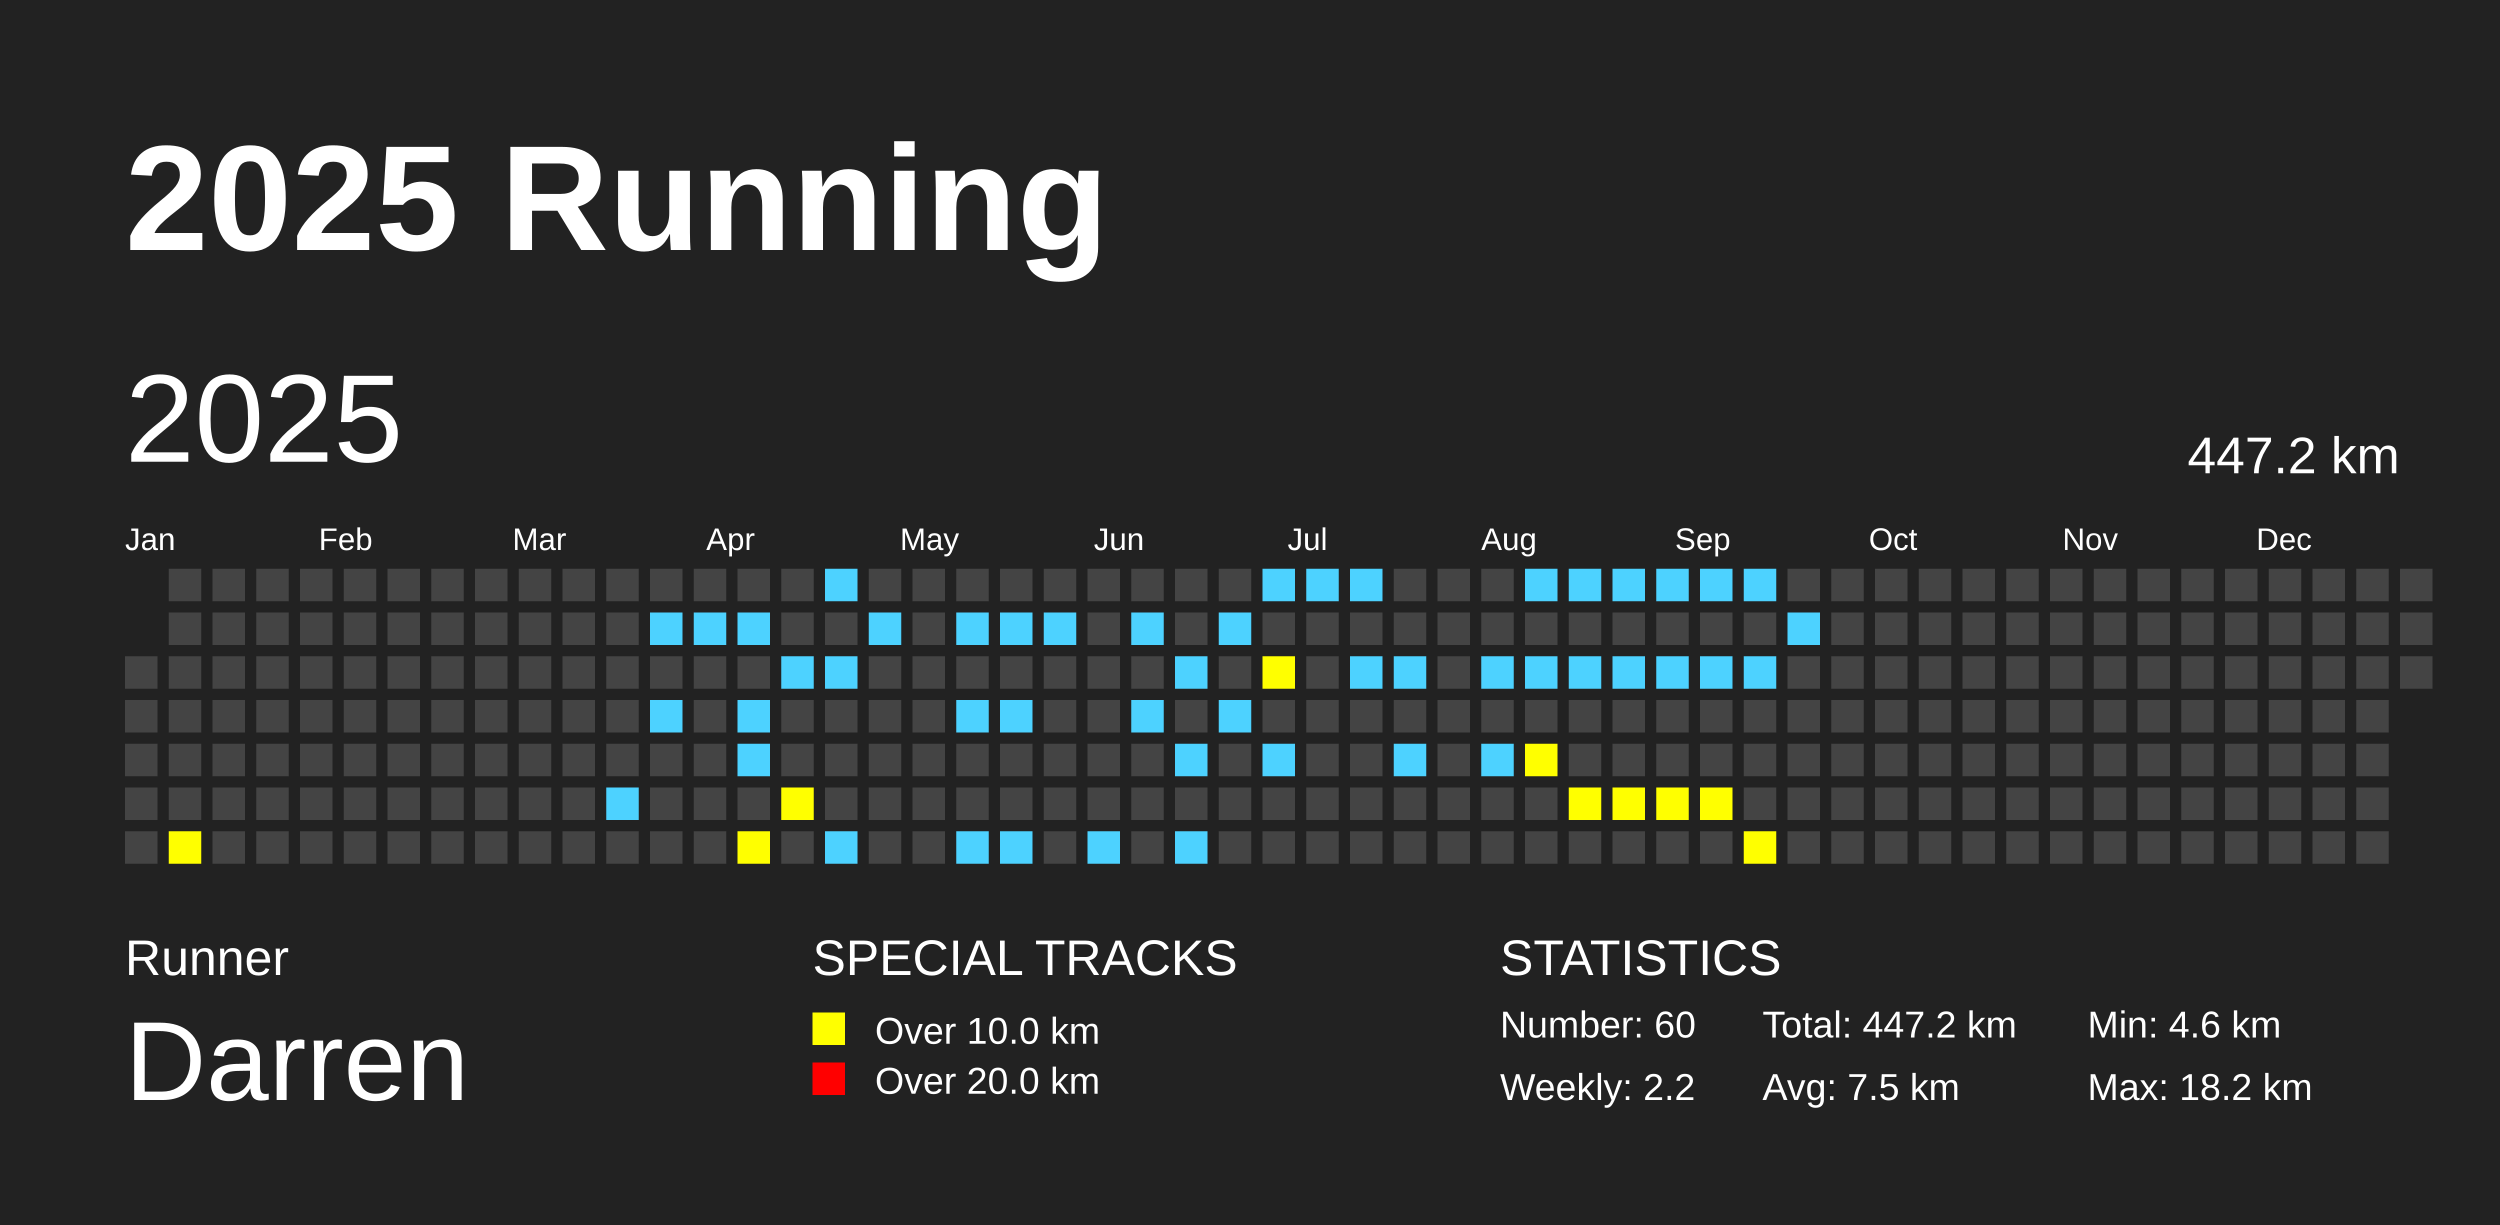
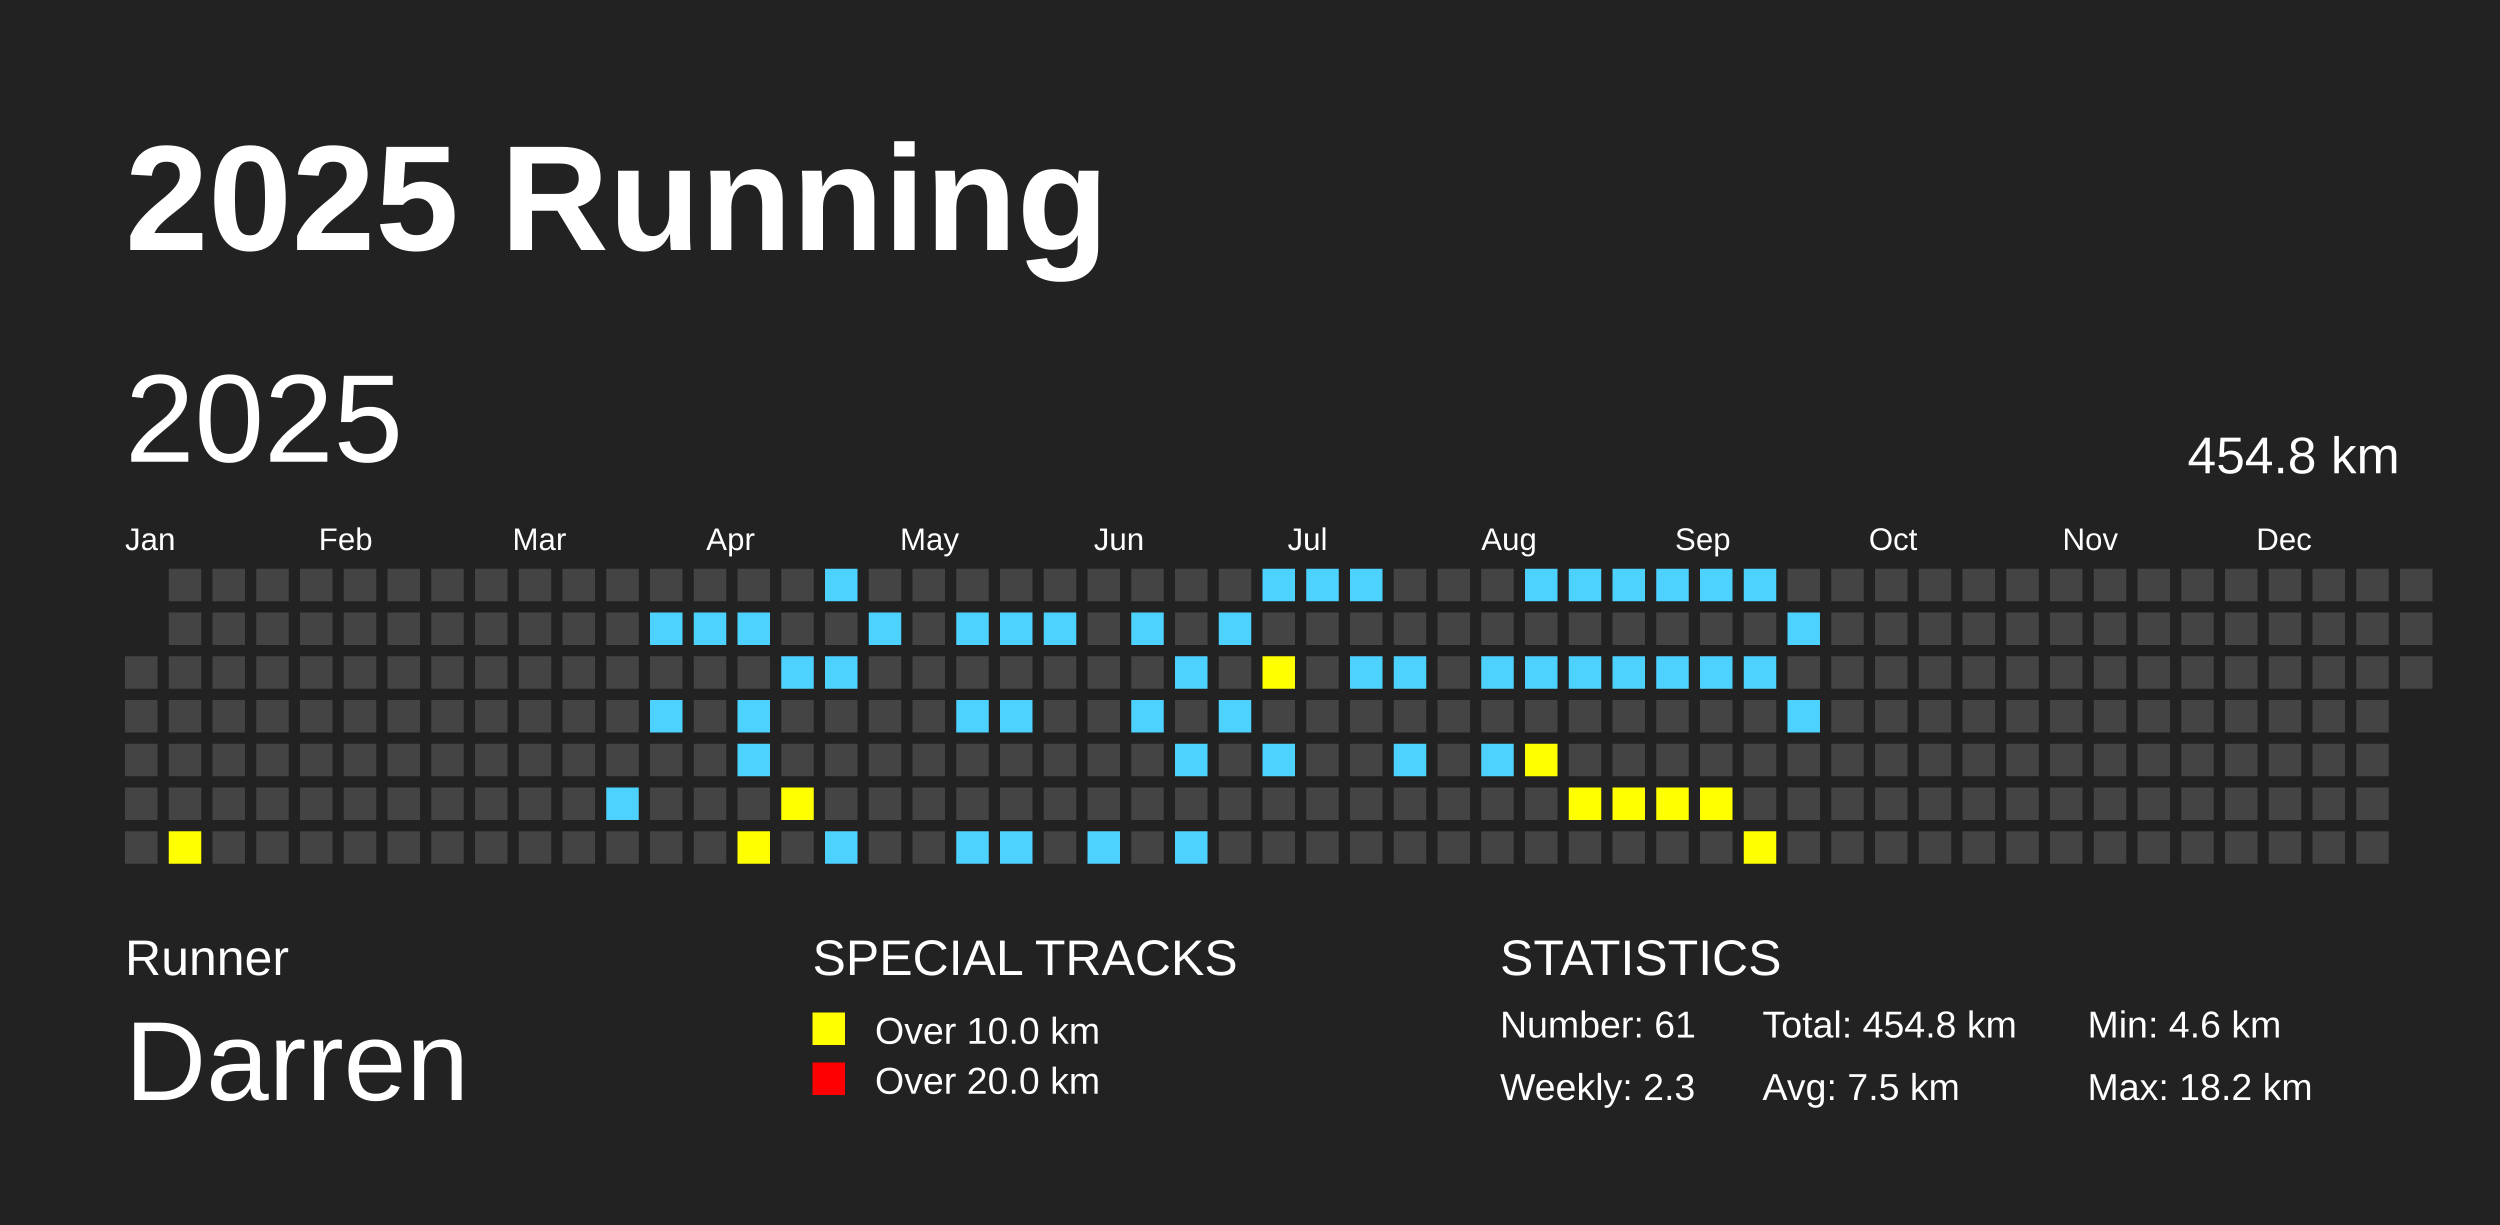
<svg xmlns="http://www.w3.org/2000/svg" baseProfile="full" height="98mm" version="1.1" viewBox="0,0,200,98" width="200mm">
  <defs />
  <rect fill="#222222" height="98" width="200" x="0" y="0" />
  <text fill="#FFFFFF" style="font-size:12px; font-family:Arial; font-weight:bold;" x="10" y="20">2025 Running</text>
  <text fill="#FFFFFF" style="font-size:4px; font-family:Arial" x="10" y="78">Runner</text>
  <text fill="#FFFFFF" style="font-size:9px; font-family:Arial" x="10" y="88">Darren</text>
  <text fill="#FFFFFF" style="font-size:4px; font-family:Arial" x="65" y="78">SPECIAL TRACKS</text>
  <rect fill="yellow" height="2.6" width="2.6" x="65" y="81" />
  <text fill="#FFFFFF" style="font-size:3px; font-family:Arial" x="70" y="83.5">Over 10.0 km</text>
  <rect fill="red" height="2.6" width="2.6" x="65" y="85" />
  <text fill="#FFFFFF" style="font-size:3px; font-family:Arial" x="70" y="87.5">Over 20.0 km</text>
  <text fill="#FFFFFF" style="font-size:4px; font-family:Arial" x="120" y="78">STATISTICS</text>
-   <text fill="#FFFFFF" style="font-size:3px; font-family:Arial" x="120" y="83">Number: 60</text>
-   <text fill="#FFFFFF" style="font-size:3px; font-family:Arial" x="120" y="88">Weekly: 2.2</text>
-   <text fill="#FFFFFF" style="font-size:3px; font-family:Arial" x="141" y="83">Total: 447.2 km</text>
+   <text fill="#FFFFFF" style="font-size:3px; font-family:Arial" x="120" y="83">Number: 61</text>
+   <text fill="#FFFFFF" style="font-size:3px; font-family:Arial" x="120" y="88">Weekly: 2.3</text>
+   <text fill="#FFFFFF" style="font-size:3px; font-family:Arial" x="141" y="83">Total: 454.8 km</text>
  <text fill="#FFFFFF" style="font-size:3px; font-family:Arial" x="141" y="88">Avg: 7.5 km</text>
  <text fill="#FFFFFF" style="font-size:3px; font-family:Arial" x="167" y="83">Min: 4.6 km</text>
  <text fill="#FFFFFF" style="font-size:3px; font-family:Arial" x="167" y="88">Max: 18.2 km</text>
  <text dominant-baseline="hanging" fill="#FFFFFF" style="font-size:10.0px; font-family:Arial;" x="10" y="30">2025</text>
-   <text dominant-baseline="hanging" fill="#FFFFFF" style="font-size:4.125px; font-family:Arial;" x="175" y="35">447.2 km</text>
+   <text dominant-baseline="hanging" fill="#FFFFFF" style="font-size:4.125px; font-family:Arial;" x="175" y="35">454.8 km</text>
  <text fill="#FFFFFF" style="font-size:2.5px; font-family:Arial" x="10.0" y="44">Jan</text>
  <text fill="#FFFFFF" style="font-size:2.5px; font-family:Arial" x="25.5" y="44">Feb</text>
  <text fill="#FFFFFF" style="font-size:2.5px; font-family:Arial" x="41.0" y="44">Mar</text>
  <text fill="#FFFFFF" style="font-size:2.5px; font-family:Arial" x="56.5" y="44">Apr</text>
  <text fill="#FFFFFF" style="font-size:2.5px; font-family:Arial" x="72.0" y="44">May</text>
  <text fill="#FFFFFF" style="font-size:2.5px; font-family:Arial" x="87.5" y="44">Jun</text>
  <text fill="#FFFFFF" style="font-size:2.5px; font-family:Arial" x="103.0" y="44">Jul</text>
  <text fill="#FFFFFF" style="font-size:2.5px; font-family:Arial" x="118.5" y="44">Aug</text>
  <text fill="#FFFFFF" style="font-size:2.5px; font-family:Arial" x="134.0" y="44">Sep</text>
  <text fill="#FFFFFF" style="font-size:2.5px; font-family:Arial" x="149.5" y="44">Oct</text>
  <text fill="#FFFFFF" style="font-size:2.5px; font-family:Arial" x="165.0" y="44">Nov</text>
  <text fill="#FFFFFF" style="font-size:2.5px; font-family:Arial" x="180.5" y="44">Dec</text>
  <rect fill="#444444" height="2.6" width="2.6" x="10.0" y="52.5" />
  <rect fill="#444444" height="2.6" width="2.6" x="10.0" y="56.0" />
  <rect fill="#444444" height="2.6" width="2.6" x="10.0" y="59.5" />
  <rect fill="#444444" height="2.6" width="2.6" x="10.0" y="63.0" />
  <rect fill="#444444" height="2.6" width="2.6" x="10.0" y="66.5" />
  <rect fill="#444444" height="2.6" width="2.6" x="13.5" y="45.5" />
  <rect fill="#444444" height="2.6" width="2.6" x="13.5" y="49.0" />
  <rect fill="#444444" height="2.6" width="2.6" x="13.5" y="52.5" />
  <rect fill="#444444" height="2.6" width="2.6" x="13.5" y="56.0" />
  <rect fill="#444444" height="2.6" width="2.6" x="13.5" y="59.5" />
  <rect fill="#444444" height="2.6" width="2.6" x="13.5" y="63.0" />
  <rect fill="yellow" height="2.6" width="2.6" x="13.5" y="66.5" />
  <rect fill="#444444" height="2.6" width="2.6" x="17.0" y="45.5" />
  <rect fill="#444444" height="2.6" width="2.6" x="17.0" y="49.0" />
  <rect fill="#444444" height="2.6" width="2.6" x="17.0" y="52.5" />
  <rect fill="#444444" height="2.6" width="2.6" x="17.0" y="56.0" />
  <rect fill="#444444" height="2.6" width="2.6" x="17.0" y="59.5" />
  <rect fill="#444444" height="2.6" width="2.6" x="17.0" y="63.0" />
  <rect fill="#444444" height="2.6" width="2.6" x="17.0" y="66.5" />
  <rect fill="#444444" height="2.6" width="2.6" x="20.5" y="45.5" />
  <rect fill="#444444" height="2.6" width="2.6" x="20.5" y="49.0" />
  <rect fill="#444444" height="2.6" width="2.6" x="20.5" y="52.5" />
  <rect fill="#444444" height="2.6" width="2.6" x="20.5" y="56.0" />
  <rect fill="#444444" height="2.6" width="2.6" x="20.5" y="59.5" />
  <rect fill="#444444" height="2.6" width="2.6" x="20.5" y="63.0" />
  <rect fill="#444444" height="2.6" width="2.6" x="20.5" y="66.5" />
  <rect fill="#444444" height="2.6" width="2.6" x="24.0" y="45.5" />
  <rect fill="#444444" height="2.6" width="2.6" x="24.0" y="49.0" />
  <rect fill="#444444" height="2.6" width="2.6" x="24.0" y="52.5" />
  <rect fill="#444444" height="2.6" width="2.6" x="24.0" y="56.0" />
  <rect fill="#444444" height="2.6" width="2.6" x="24.0" y="59.5" />
  <rect fill="#444444" height="2.6" width="2.6" x="24.0" y="63.0" />
  <rect fill="#444444" height="2.6" width="2.6" x="24.0" y="66.5" />
  <rect fill="#444444" height="2.6" width="2.6" x="27.5" y="45.5" />
  <rect fill="#444444" height="2.6" width="2.6" x="27.5" y="49.0" />
  <rect fill="#444444" height="2.6" width="2.6" x="27.5" y="52.5" />
  <rect fill="#444444" height="2.6" width="2.6" x="27.5" y="56.0" />
  <rect fill="#444444" height="2.6" width="2.6" x="27.5" y="59.5" />
  <rect fill="#444444" height="2.6" width="2.6" x="27.5" y="63.0" />
  <rect fill="#444444" height="2.6" width="2.6" x="27.5" y="66.5" />
  <rect fill="#444444" height="2.6" width="2.6" x="31.0" y="45.5" />
  <rect fill="#444444" height="2.6" width="2.6" x="31.0" y="49.0" />
  <rect fill="#444444" height="2.6" width="2.6" x="31.0" y="52.5" />
  <rect fill="#444444" height="2.6" width="2.6" x="31.0" y="56.0" />
  <rect fill="#444444" height="2.6" width="2.6" x="31.0" y="59.5" />
  <rect fill="#444444" height="2.6" width="2.6" x="31.0" y="63.0" />
  <rect fill="#444444" height="2.6" width="2.6" x="31.0" y="66.5" />
  <rect fill="#444444" height="2.6" width="2.6" x="34.5" y="45.5" />
  <rect fill="#444444" height="2.6" width="2.6" x="34.5" y="49.0" />
  <rect fill="#444444" height="2.6" width="2.6" x="34.5" y="52.5" />
  <rect fill="#444444" height="2.6" width="2.6" x="34.5" y="56.0" />
  <rect fill="#444444" height="2.6" width="2.6" x="34.5" y="59.5" />
  <rect fill="#444444" height="2.6" width="2.6" x="34.5" y="63.0" />
  <rect fill="#444444" height="2.6" width="2.6" x="34.5" y="66.5" />
  <rect fill="#444444" height="2.6" width="2.6" x="38.0" y="45.5" />
  <rect fill="#444444" height="2.6" width="2.6" x="38.0" y="49.0" />
  <rect fill="#444444" height="2.6" width="2.6" x="38.0" y="52.5" />
  <rect fill="#444444" height="2.6" width="2.6" x="38.0" y="56.0" />
  <rect fill="#444444" height="2.6" width="2.6" x="38.0" y="59.5" />
  <rect fill="#444444" height="2.6" width="2.6" x="38.0" y="63.0" />
  <rect fill="#444444" height="2.6" width="2.6" x="38.0" y="66.5" />
  <rect fill="#444444" height="2.6" width="2.6" x="41.5" y="45.5" />
  <rect fill="#444444" height="2.6" width="2.6" x="41.5" y="49.0" />
  <rect fill="#444444" height="2.6" width="2.6" x="41.5" y="52.5" />
  <rect fill="#444444" height="2.6" width="2.6" x="41.5" y="56.0" />
  <rect fill="#444444" height="2.6" width="2.6" x="41.5" y="59.5" />
  <rect fill="#444444" height="2.6" width="2.6" x="41.5" y="63.0" />
  <rect fill="#444444" height="2.6" width="2.6" x="41.5" y="66.5" />
  <rect fill="#444444" height="2.6" width="2.6" x="45.0" y="45.5" />
  <rect fill="#444444" height="2.6" width="2.6" x="45.0" y="49.0" />
  <rect fill="#444444" height="2.6" width="2.6" x="45.0" y="52.5" />
  <rect fill="#444444" height="2.6" width="2.6" x="45.0" y="56.0" />
  <rect fill="#444444" height="2.6" width="2.6" x="45.0" y="59.5" />
  <rect fill="#444444" height="2.6" width="2.6" x="45.0" y="63.0" />
  <rect fill="#444444" height="2.6" width="2.6" x="45.0" y="66.5" />
  <rect fill="#444444" height="2.6" width="2.6" x="48.5" y="45.5" />
  <rect fill="#444444" height="2.6" width="2.6" x="48.5" y="49.0" />
  <rect fill="#444444" height="2.6" width="2.6" x="48.5" y="52.5" />
  <rect fill="#444444" height="2.6" width="2.6" x="48.5" y="56.0" />
  <rect fill="#444444" height="2.6" width="2.6" x="48.5" y="59.5" />
  <rect fill="#4DD2FF" height="2.6" width="2.6" x="48.5" y="63.0" />
  <rect fill="#444444" height="2.6" width="2.6" x="48.5" y="66.5" />
  <rect fill="#444444" height="2.6" width="2.6" x="52.0" y="45.5" />
  <rect fill="#4DD2FF" height="2.6" width="2.6" x="52.0" y="49.0" />
  <rect fill="#444444" height="2.6" width="2.6" x="52.0" y="52.5" />
  <rect fill="#4DD2FF" height="2.6" width="2.6" x="52.0" y="56.0" />
  <rect fill="#444444" height="2.6" width="2.6" x="52.0" y="59.5" />
  <rect fill="#444444" height="2.6" width="2.6" x="52.0" y="63.0" />
  <rect fill="#444444" height="2.6" width="2.6" x="52.0" y="66.5" />
  <rect fill="#444444" height="2.6" width="2.6" x="55.5" y="45.5" />
  <rect fill="#4DD2FF" height="2.6" width="2.6" x="55.5" y="49.0" />
  <rect fill="#444444" height="2.6" width="2.6" x="55.5" y="52.5" />
  <rect fill="#444444" height="2.6" width="2.6" x="55.5" y="56.0" />
  <rect fill="#444444" height="2.6" width="2.6" x="55.5" y="59.5" />
  <rect fill="#444444" height="2.6" width="2.6" x="55.5" y="63.0" />
  <rect fill="#444444" height="2.6" width="2.6" x="55.5" y="66.5" />
  <rect fill="#444444" height="2.6" width="2.6" x="59.0" y="45.5" />
  <rect fill="#4DD2FF" height="2.6" width="2.6" x="59.0" y="49.0" />
  <rect fill="#444444" height="2.6" width="2.6" x="59.0" y="52.5" />
  <rect fill="#4DD2FF" height="2.6" width="2.6" x="59.0" y="56.0" />
  <rect fill="#4DD2FF" height="2.6" width="2.6" x="59.0" y="59.5" />
  <rect fill="#444444" height="2.6" width="2.6" x="59.0" y="63.0" />
  <rect fill="yellow" height="2.6" width="2.6" x="59.0" y="66.5" />
  <rect fill="#444444" height="2.6" width="2.6" x="62.5" y="45.5" />
  <rect fill="#444444" height="2.6" width="2.6" x="62.5" y="49.0" />
  <rect fill="#4DD2FF" height="2.6" width="2.6" x="62.5" y="52.5" />
  <rect fill="#444444" height="2.6" width="2.6" x="62.5" y="56.0" />
  <rect fill="#444444" height="2.6" width="2.6" x="62.5" y="59.5" />
  <rect fill="yellow" height="2.6" width="2.6" x="62.5" y="63.0" />
  <rect fill="#444444" height="2.6" width="2.6" x="62.5" y="66.5" />
  <rect fill="#4DD2FF" height="2.6" width="2.6" x="66.0" y="45.5" />
  <rect fill="#444444" height="2.6" width="2.6" x="66.0" y="49.0" />
  <rect fill="#4DD2FF" height="2.6" width="2.6" x="66.0" y="52.5" />
  <rect fill="#444444" height="2.6" width="2.6" x="66.0" y="56.0" />
  <rect fill="#444444" height="2.6" width="2.6" x="66.0" y="59.5" />
  <rect fill="#444444" height="2.6" width="2.6" x="66.0" y="63.0" />
  <rect fill="#4DD2FF" height="2.6" width="2.6" x="66.0" y="66.5" />
  <rect fill="#444444" height="2.6" width="2.6" x="69.5" y="45.5" />
  <rect fill="#4DD2FF" height="2.6" width="2.6" x="69.5" y="49.0" />
  <rect fill="#444444" height="2.6" width="2.6" x="69.5" y="52.5" />
  <rect fill="#444444" height="2.6" width="2.6" x="69.5" y="56.0" />
  <rect fill="#444444" height="2.6" width="2.6" x="69.5" y="59.5" />
  <rect fill="#444444" height="2.6" width="2.6" x="69.5" y="63.0" />
  <rect fill="#444444" height="2.6" width="2.6" x="69.5" y="66.5" />
  <rect fill="#444444" height="2.6" width="2.6" x="73.0" y="45.5" />
  <rect fill="#444444" height="2.6" width="2.6" x="73.0" y="49.0" />
  <rect fill="#444444" height="2.6" width="2.6" x="73.0" y="52.5" />
  <rect fill="#444444" height="2.6" width="2.6" x="73.0" y="56.0" />
  <rect fill="#444444" height="2.6" width="2.6" x="73.0" y="59.5" />
  <rect fill="#444444" height="2.6" width="2.6" x="73.0" y="63.0" />
  <rect fill="#444444" height="2.6" width="2.6" x="73.0" y="66.5" />
  <rect fill="#444444" height="2.6" width="2.6" x="76.5" y="45.5" />
  <rect fill="#4DD2FF" height="2.6" width="2.6" x="76.5" y="49.0" />
  <rect fill="#444444" height="2.6" width="2.6" x="76.5" y="52.5" />
  <rect fill="#4DD2FF" height="2.6" width="2.6" x="76.5" y="56.0" />
  <rect fill="#444444" height="2.6" width="2.6" x="76.5" y="59.5" />
  <rect fill="#444444" height="2.6" width="2.6" x="76.5" y="63.0" />
  <rect fill="#4DD2FF" height="2.6" width="2.6" x="76.5" y="66.5" />
  <rect fill="#444444" height="2.6" width="2.6" x="80.0" y="45.5" />
  <rect fill="#4DD2FF" height="2.6" width="2.6" x="80.0" y="49.0" />
  <rect fill="#444444" height="2.6" width="2.6" x="80.0" y="52.5" />
  <rect fill="#4DD2FF" height="2.6" width="2.6" x="80.0" y="56.0" />
  <rect fill="#444444" height="2.6" width="2.6" x="80.0" y="59.5" />
  <rect fill="#444444" height="2.6" width="2.6" x="80.0" y="63.0" />
  <rect fill="#4DD2FF" height="2.6" width="2.6" x="80.0" y="66.5" />
  <rect fill="#444444" height="2.6" width="2.6" x="83.5" y="45.5" />
  <rect fill="#4DD2FF" height="2.6" width="2.6" x="83.5" y="49.0" />
  <rect fill="#444444" height="2.6" width="2.6" x="83.5" y="52.5" />
  <rect fill="#444444" height="2.6" width="2.6" x="83.5" y="56.0" />
  <rect fill="#444444" height="2.6" width="2.6" x="83.5" y="59.5" />
  <rect fill="#444444" height="2.6" width="2.6" x="83.5" y="63.0" />
  <rect fill="#444444" height="2.6" width="2.6" x="83.5" y="66.5" />
  <rect fill="#444444" height="2.6" width="2.6" x="87.0" y="45.5" />
  <rect fill="#444444" height="2.6" width="2.6" x="87.0" y="49.0" />
  <rect fill="#444444" height="2.6" width="2.6" x="87.0" y="52.5" />
  <rect fill="#444444" height="2.6" width="2.6" x="87.0" y="56.0" />
  <rect fill="#444444" height="2.6" width="2.6" x="87.0" y="59.5" />
  <rect fill="#444444" height="2.6" width="2.6" x="87.0" y="63.0" />
  <rect fill="#4DD2FF" height="2.6" width="2.6" x="87.0" y="66.5" />
  <rect fill="#444444" height="2.6" width="2.6" x="90.5" y="45.5" />
  <rect fill="#4DD2FF" height="2.6" width="2.6" x="90.5" y="49.0" />
  <rect fill="#444444" height="2.6" width="2.6" x="90.5" y="52.5" />
  <rect fill="#4DD2FF" height="2.6" width="2.6" x="90.5" y="56.0" />
  <rect fill="#444444" height="2.6" width="2.6" x="90.5" y="59.5" />
  <rect fill="#444444" height="2.6" width="2.6" x="90.5" y="63.0" />
  <rect fill="#444444" height="2.6" width="2.6" x="90.5" y="66.5" />
  <rect fill="#444444" height="2.6" width="2.6" x="94.0" y="45.5" />
  <rect fill="#444444" height="2.6" width="2.6" x="94.0" y="49.0" />
  <rect fill="#4DD2FF" height="2.6" width="2.6" x="94.0" y="52.5" />
  <rect fill="#444444" height="2.6" width="2.6" x="94.0" y="56.0" />
  <rect fill="#4DD2FF" height="2.6" width="2.6" x="94.0" y="59.5" />
  <rect fill="#444444" height="2.6" width="2.6" x="94.0" y="63.0" />
  <rect fill="#4DD2FF" height="2.6" width="2.6" x="94.0" y="66.5" />
  <rect fill="#444444" height="2.6" width="2.6" x="97.5" y="45.5" />
  <rect fill="#4DD2FF" height="2.6" width="2.6" x="97.5" y="49.0" />
  <rect fill="#444444" height="2.6" width="2.6" x="97.5" y="52.5" />
  <rect fill="#4DD2FF" height="2.6" width="2.6" x="97.5" y="56.0" />
  <rect fill="#444444" height="2.6" width="2.6" x="97.5" y="59.5" />
  <rect fill="#444444" height="2.6" width="2.6" x="97.5" y="63.0" />
  <rect fill="#444444" height="2.6" width="2.6" x="97.5" y="66.5" />
  <rect fill="#4DD2FF" height="2.6" width="2.6" x="101.0" y="45.5" />
  <rect fill="#444444" height="2.6" width="2.6" x="101.0" y="49.0" />
  <rect fill="yellow" height="2.6" width="2.6" x="101.0" y="52.5" />
  <rect fill="#444444" height="2.6" width="2.6" x="101.0" y="56.0" />
  <rect fill="#4DD2FF" height="2.6" width="2.6" x="101.0" y="59.5" />
  <rect fill="#444444" height="2.6" width="2.6" x="101.0" y="63.0" />
  <rect fill="#444444" height="2.6" width="2.6" x="101.0" y="66.5" />
  <rect fill="#4DD2FF" height="2.6" width="2.6" x="104.5" y="45.5" />
  <rect fill="#444444" height="2.6" width="2.6" x="104.5" y="49.0" />
  <rect fill="#444444" height="2.6" width="2.6" x="104.5" y="52.5" />
  <rect fill="#444444" height="2.6" width="2.6" x="104.5" y="56.0" />
  <rect fill="#444444" height="2.6" width="2.6" x="104.5" y="59.5" />
  <rect fill="#444444" height="2.6" width="2.6" x="104.5" y="63.0" />
  <rect fill="#444444" height="2.6" width="2.6" x="104.5" y="66.5" />
  <rect fill="#4DD2FF" height="2.6" width="2.6" x="108.0" y="45.5" />
  <rect fill="#444444" height="2.6" width="2.6" x="108.0" y="49.0" />
  <rect fill="#4DD2FF" height="2.6" width="2.6" x="108.0" y="52.5" />
  <rect fill="#444444" height="2.6" width="2.6" x="108.0" y="56.0" />
  <rect fill="#444444" height="2.6" width="2.6" x="108.0" y="59.5" />
  <rect fill="#444444" height="2.6" width="2.6" x="108.0" y="63.0" />
  <rect fill="#444444" height="2.6" width="2.6" x="108.0" y="66.5" />
  <rect fill="#444444" height="2.6" width="2.6" x="111.5" y="45.5" />
  <rect fill="#444444" height="2.6" width="2.6" x="111.5" y="49.0" />
  <rect fill="#4DD2FF" height="2.6" width="2.6" x="111.5" y="52.5" />
  <rect fill="#444444" height="2.6" width="2.6" x="111.5" y="56.0" />
  <rect fill="#4DD2FF" height="2.6" width="2.6" x="111.5" y="59.5" />
  <rect fill="#444444" height="2.6" width="2.6" x="111.5" y="63.0" />
  <rect fill="#444444" height="2.6" width="2.6" x="111.5" y="66.5" />
  <rect fill="#444444" height="2.6" width="2.6" x="115.0" y="45.5" />
  <rect fill="#444444" height="2.6" width="2.6" x="115.0" y="49.0" />
  <rect fill="#444444" height="2.6" width="2.6" x="115.0" y="52.5" />
  <rect fill="#444444" height="2.6" width="2.6" x="115.0" y="56.0" />
  <rect fill="#444444" height="2.6" width="2.6" x="115.0" y="59.5" />
  <rect fill="#444444" height="2.6" width="2.6" x="115.0" y="63.0" />
  <rect fill="#444444" height="2.6" width="2.6" x="115.0" y="66.5" />
  <rect fill="#444444" height="2.6" width="2.6" x="118.5" y="45.5" />
  <rect fill="#444444" height="2.6" width="2.6" x="118.5" y="49.0" />
  <rect fill="#4DD2FF" height="2.6" width="2.6" x="118.5" y="52.5" />
  <rect fill="#444444" height="2.6" width="2.6" x="118.5" y="56.0" />
  <rect fill="#4DD2FF" height="2.6" width="2.6" x="118.5" y="59.5" />
  <rect fill="#444444" height="2.6" width="2.6" x="118.5" y="63.0" />
  <rect fill="#444444" height="2.6" width="2.6" x="118.5" y="66.5" />
  <rect fill="#4DD2FF" height="2.6" width="2.6" x="122.0" y="45.5" />
  <rect fill="#444444" height="2.6" width="2.6" x="122.0" y="49.0" />
  <rect fill="#4DD2FF" height="2.6" width="2.6" x="122.0" y="52.5" />
  <rect fill="#444444" height="2.6" width="2.6" x="122.0" y="56.0" />
  <rect fill="yellow" height="2.6" width="2.6" x="122.0" y="59.5" />
  <rect fill="#444444" height="2.6" width="2.6" x="122.0" y="63.0" />
  <rect fill="#444444" height="2.6" width="2.6" x="122.0" y="66.5" />
  <rect fill="#4DD2FF" height="2.6" width="2.6" x="125.5" y="45.5" />
  <rect fill="#444444" height="2.6" width="2.6" x="125.5" y="49.0" />
  <rect fill="#4DD2FF" height="2.6" width="2.6" x="125.5" y="52.5" />
  <rect fill="#444444" height="2.6" width="2.6" x="125.5" y="56.0" />
  <rect fill="#444444" height="2.6" width="2.6" x="125.5" y="59.5" />
  <rect fill="yellow" height="2.6" width="2.6" x="125.5" y="63.0" />
  <rect fill="#444444" height="2.6" width="2.6" x="125.5" y="66.5" />
  <rect fill="#4DD2FF" height="2.6" width="2.6" x="129.0" y="45.5" />
  <rect fill="#444444" height="2.6" width="2.6" x="129.0" y="49.0" />
  <rect fill="#4DD2FF" height="2.6" width="2.6" x="129.0" y="52.5" />
  <rect fill="#444444" height="2.6" width="2.6" x="129.0" y="56.0" />
  <rect fill="#444444" height="2.6" width="2.6" x="129.0" y="59.5" />
  <rect fill="yellow" height="2.6" width="2.6" x="129.0" y="63.0" />
  <rect fill="#444444" height="2.6" width="2.6" x="129.0" y="66.5" />
  <rect fill="#4DD2FF" height="2.6" width="2.6" x="132.5" y="45.5" />
  <rect fill="#444444" height="2.6" width="2.6" x="132.5" y="49.0" />
  <rect fill="#4DD2FF" height="2.6" width="2.6" x="132.5" y="52.5" />
  <rect fill="#444444" height="2.6" width="2.6" x="132.5" y="56.0" />
  <rect fill="#444444" height="2.6" width="2.6" x="132.5" y="59.5" />
  <rect fill="yellow" height="2.6" width="2.6" x="132.5" y="63.0" />
  <rect fill="#444444" height="2.6" width="2.6" x="132.5" y="66.5" />
  <rect fill="#4DD2FF" height="2.6" width="2.6" x="136.0" y="45.5" />
  <rect fill="#444444" height="2.6" width="2.6" x="136.0" y="49.0" />
  <rect fill="#4DD2FF" height="2.6" width="2.6" x="136.0" y="52.5" />
  <rect fill="#444444" height="2.6" width="2.6" x="136.0" y="56.0" />
  <rect fill="#444444" height="2.6" width="2.6" x="136.0" y="59.5" />
  <rect fill="yellow" height="2.6" width="2.6" x="136.0" y="63.0" />
  <rect fill="#444444" height="2.6" width="2.6" x="136.0" y="66.5" />
  <rect fill="#4DD2FF" height="2.6" width="2.6" x="139.5" y="45.5" />
  <rect fill="#444444" height="2.6" width="2.6" x="139.5" y="49.0" />
  <rect fill="#4DD2FF" height="2.6" width="2.6" x="139.5" y="52.5" />
  <rect fill="#444444" height="2.6" width="2.6" x="139.5" y="56.0" />
  <rect fill="#444444" height="2.6" width="2.6" x="139.5" y="59.5" />
  <rect fill="#444444" height="2.6" width="2.6" x="139.5" y="63.0" />
  <rect fill="yellow" height="2.6" width="2.6" x="139.5" y="66.5" />
  <rect fill="#444444" height="2.6" width="2.6" x="143.0" y="45.5" />
  <rect fill="#4DD2FF" height="2.6" width="2.6" x="143.0" y="49.0" />
  <rect fill="#444444" height="2.6" width="2.6" x="143.0" y="52.5" />
-   <rect fill="#444444" height="2.6" width="2.6" x="143.0" y="56.0" />
+   <rect fill="#4DD2FF" height="2.6" width="2.6" x="143.0" y="56.0" />
  <rect fill="#444444" height="2.6" width="2.6" x="143.0" y="59.5" />
  <rect fill="#444444" height="2.6" width="2.6" x="143.0" y="63.0" />
  <rect fill="#444444" height="2.6" width="2.6" x="143.0" y="66.5" />
  <rect fill="#444444" height="2.6" width="2.6" x="146.5" y="45.5" />
  <rect fill="#444444" height="2.6" width="2.6" x="146.5" y="49.0" />
  <rect fill="#444444" height="2.6" width="2.6" x="146.5" y="52.5" />
  <rect fill="#444444" height="2.6" width="2.6" x="146.5" y="56.0" />
  <rect fill="#444444" height="2.6" width="2.6" x="146.5" y="59.5" />
  <rect fill="#444444" height="2.6" width="2.6" x="146.5" y="63.0" />
  <rect fill="#444444" height="2.6" width="2.6" x="146.5" y="66.5" />
  <rect fill="#444444" height="2.6" width="2.6" x="150.0" y="45.5" />
  <rect fill="#444444" height="2.6" width="2.6" x="150.0" y="49.0" />
  <rect fill="#444444" height="2.6" width="2.6" x="150.0" y="52.5" />
  <rect fill="#444444" height="2.6" width="2.6" x="150.0" y="56.0" />
  <rect fill="#444444" height="2.6" width="2.6" x="150.0" y="59.5" />
  <rect fill="#444444" height="2.6" width="2.6" x="150.0" y="63.0" />
  <rect fill="#444444" height="2.6" width="2.6" x="150.0" y="66.5" />
  <rect fill="#444444" height="2.6" width="2.6" x="153.5" y="45.5" />
  <rect fill="#444444" height="2.6" width="2.6" x="153.5" y="49.0" />
  <rect fill="#444444" height="2.6" width="2.6" x="153.5" y="52.5" />
  <rect fill="#444444" height="2.6" width="2.6" x="153.5" y="56.0" />
  <rect fill="#444444" height="2.6" width="2.6" x="153.5" y="59.5" />
  <rect fill="#444444" height="2.6" width="2.6" x="153.5" y="63.0" />
  <rect fill="#444444" height="2.6" width="2.6" x="153.5" y="66.5" />
  <rect fill="#444444" height="2.6" width="2.6" x="157.0" y="45.5" />
  <rect fill="#444444" height="2.6" width="2.6" x="157.0" y="49.0" />
  <rect fill="#444444" height="2.6" width="2.6" x="157.0" y="52.5" />
  <rect fill="#444444" height="2.6" width="2.6" x="157.0" y="56.0" />
  <rect fill="#444444" height="2.6" width="2.6" x="157.0" y="59.5" />
  <rect fill="#444444" height="2.6" width="2.6" x="157.0" y="63.0" />
  <rect fill="#444444" height="2.6" width="2.6" x="157.0" y="66.5" />
  <rect fill="#444444" height="2.6" width="2.6" x="160.5" y="45.5" />
  <rect fill="#444444" height="2.6" width="2.6" x="160.5" y="49.0" />
  <rect fill="#444444" height="2.6" width="2.6" x="160.5" y="52.5" />
  <rect fill="#444444" height="2.6" width="2.6" x="160.5" y="56.0" />
  <rect fill="#444444" height="2.6" width="2.6" x="160.5" y="59.5" />
  <rect fill="#444444" height="2.6" width="2.6" x="160.5" y="63.0" />
  <rect fill="#444444" height="2.6" width="2.6" x="160.5" y="66.5" />
  <rect fill="#444444" height="2.6" width="2.6" x="164.0" y="45.5" />
  <rect fill="#444444" height="2.6" width="2.6" x="164.0" y="49.0" />
  <rect fill="#444444" height="2.6" width="2.6" x="164.0" y="52.5" />
  <rect fill="#444444" height="2.6" width="2.6" x="164.0" y="56.0" />
  <rect fill="#444444" height="2.6" width="2.6" x="164.0" y="59.5" />
  <rect fill="#444444" height="2.6" width="2.6" x="164.0" y="63.0" />
  <rect fill="#444444" height="2.6" width="2.6" x="164.0" y="66.5" />
  <rect fill="#444444" height="2.6" width="2.6" x="167.5" y="45.5" />
  <rect fill="#444444" height="2.6" width="2.6" x="167.5" y="49.0" />
  <rect fill="#444444" height="2.6" width="2.6" x="167.5" y="52.5" />
  <rect fill="#444444" height="2.6" width="2.6" x="167.5" y="56.0" />
  <rect fill="#444444" height="2.6" width="2.6" x="167.5" y="59.5" />
  <rect fill="#444444" height="2.6" width="2.6" x="167.5" y="63.0" />
  <rect fill="#444444" height="2.6" width="2.6" x="167.5" y="66.5" />
  <rect fill="#444444" height="2.6" width="2.6" x="171.0" y="45.5" />
  <rect fill="#444444" height="2.6" width="2.6" x="171.0" y="49.0" />
  <rect fill="#444444" height="2.6" width="2.6" x="171.0" y="52.5" />
  <rect fill="#444444" height="2.6" width="2.6" x="171.0" y="56.0" />
  <rect fill="#444444" height="2.6" width="2.6" x="171.0" y="59.5" />
  <rect fill="#444444" height="2.6" width="2.6" x="171.0" y="63.0" />
  <rect fill="#444444" height="2.6" width="2.6" x="171.0" y="66.5" />
  <rect fill="#444444" height="2.6" width="2.6" x="174.5" y="45.5" />
  <rect fill="#444444" height="2.6" width="2.6" x="174.5" y="49.0" />
  <rect fill="#444444" height="2.6" width="2.6" x="174.5" y="52.5" />
  <rect fill="#444444" height="2.6" width="2.6" x="174.5" y="56.0" />
  <rect fill="#444444" height="2.6" width="2.6" x="174.5" y="59.5" />
  <rect fill="#444444" height="2.6" width="2.6" x="174.5" y="63.0" />
  <rect fill="#444444" height="2.6" width="2.6" x="174.5" y="66.5" />
  <rect fill="#444444" height="2.6" width="2.6" x="178.0" y="45.5" />
  <rect fill="#444444" height="2.6" width="2.6" x="178.0" y="49.0" />
  <rect fill="#444444" height="2.6" width="2.6" x="178.0" y="52.5" />
  <rect fill="#444444" height="2.6" width="2.6" x="178.0" y="56.0" />
  <rect fill="#444444" height="2.6" width="2.6" x="178.0" y="59.5" />
  <rect fill="#444444" height="2.6" width="2.6" x="178.0" y="63.0" />
  <rect fill="#444444" height="2.6" width="2.6" x="178.0" y="66.5" />
  <rect fill="#444444" height="2.6" width="2.6" x="181.5" y="45.5" />
  <rect fill="#444444" height="2.6" width="2.6" x="181.5" y="49.0" />
  <rect fill="#444444" height="2.6" width="2.6" x="181.5" y="52.5" />
  <rect fill="#444444" height="2.6" width="2.6" x="181.5" y="56.0" />
  <rect fill="#444444" height="2.6" width="2.6" x="181.5" y="59.5" />
  <rect fill="#444444" height="2.6" width="2.6" x="181.5" y="63.0" />
  <rect fill="#444444" height="2.6" width="2.6" x="181.5" y="66.5" />
  <rect fill="#444444" height="2.6" width="2.6" x="185.0" y="45.5" />
  <rect fill="#444444" height="2.6" width="2.6" x="185.0" y="49.0" />
  <rect fill="#444444" height="2.6" width="2.6" x="185.0" y="52.5" />
  <rect fill="#444444" height="2.6" width="2.6" x="185.0" y="56.0" />
  <rect fill="#444444" height="2.6" width="2.6" x="185.0" y="59.5" />
  <rect fill="#444444" height="2.6" width="2.6" x="185.0" y="63.0" />
  <rect fill="#444444" height="2.6" width="2.6" x="185.0" y="66.5" />
  <rect fill="#444444" height="2.6" width="2.6" x="188.5" y="45.5" />
  <rect fill="#444444" height="2.6" width="2.6" x="188.5" y="49.0" />
  <rect fill="#444444" height="2.6" width="2.6" x="188.5" y="52.5" />
  <rect fill="#444444" height="2.6" width="2.6" x="188.5" y="56.0" />
  <rect fill="#444444" height="2.6" width="2.6" x="188.5" y="59.5" />
  <rect fill="#444444" height="2.6" width="2.6" x="188.5" y="63.0" />
  <rect fill="#444444" height="2.6" width="2.6" x="188.5" y="66.5" />
  <rect fill="#444444" height="2.6" width="2.6" x="192.0" y="45.5" />
  <rect fill="#444444" height="2.6" width="2.6" x="192.0" y="49.0" />
  <rect fill="#444444" height="2.6" width="2.6" x="192.0" y="52.5" />
</svg>
